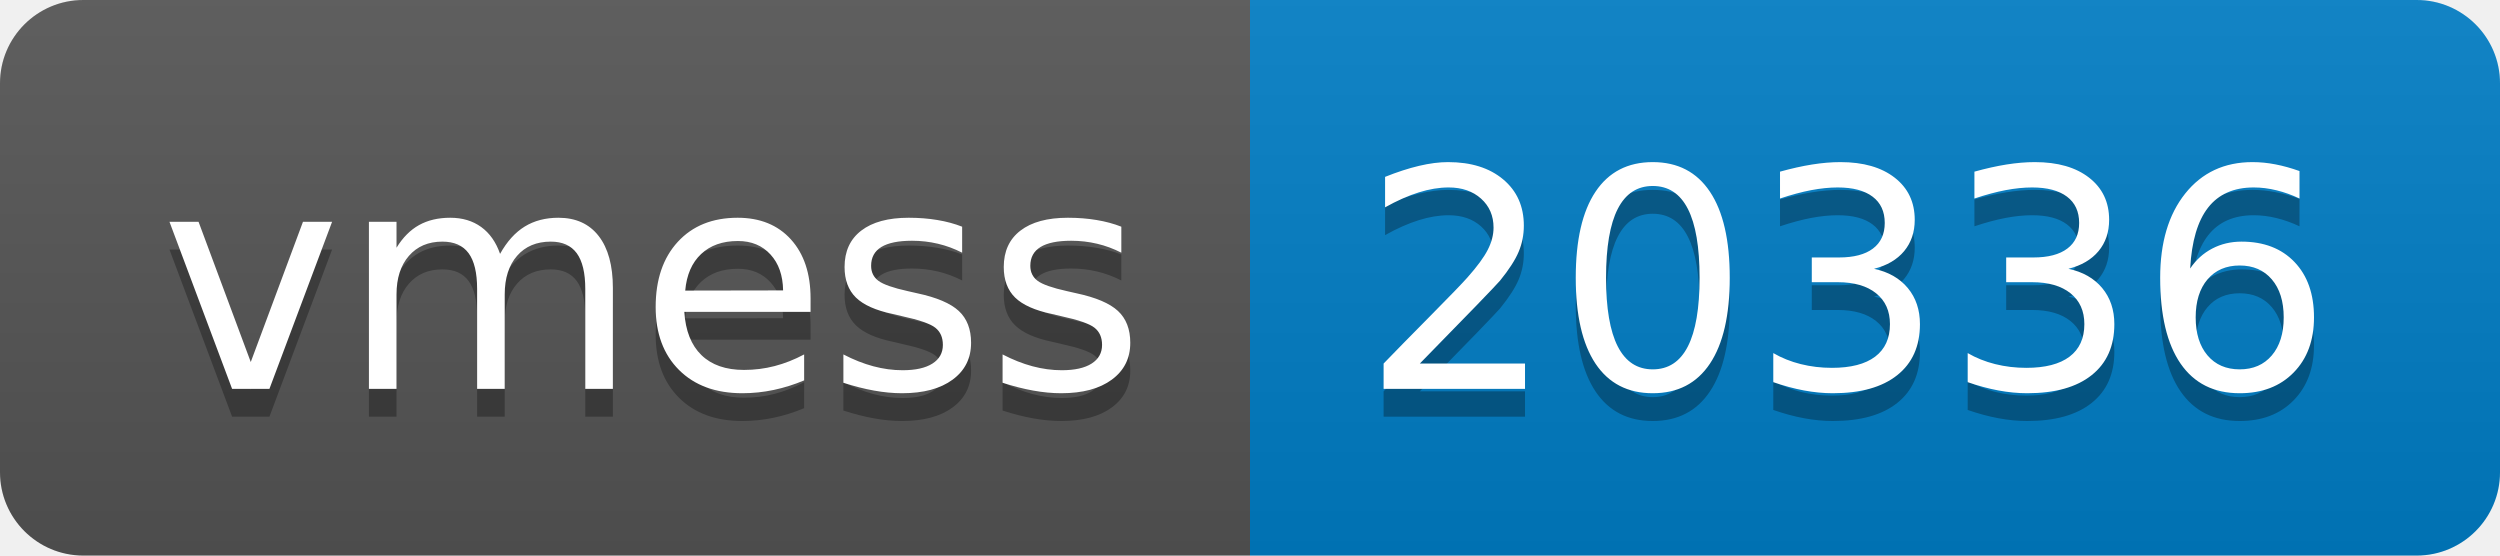
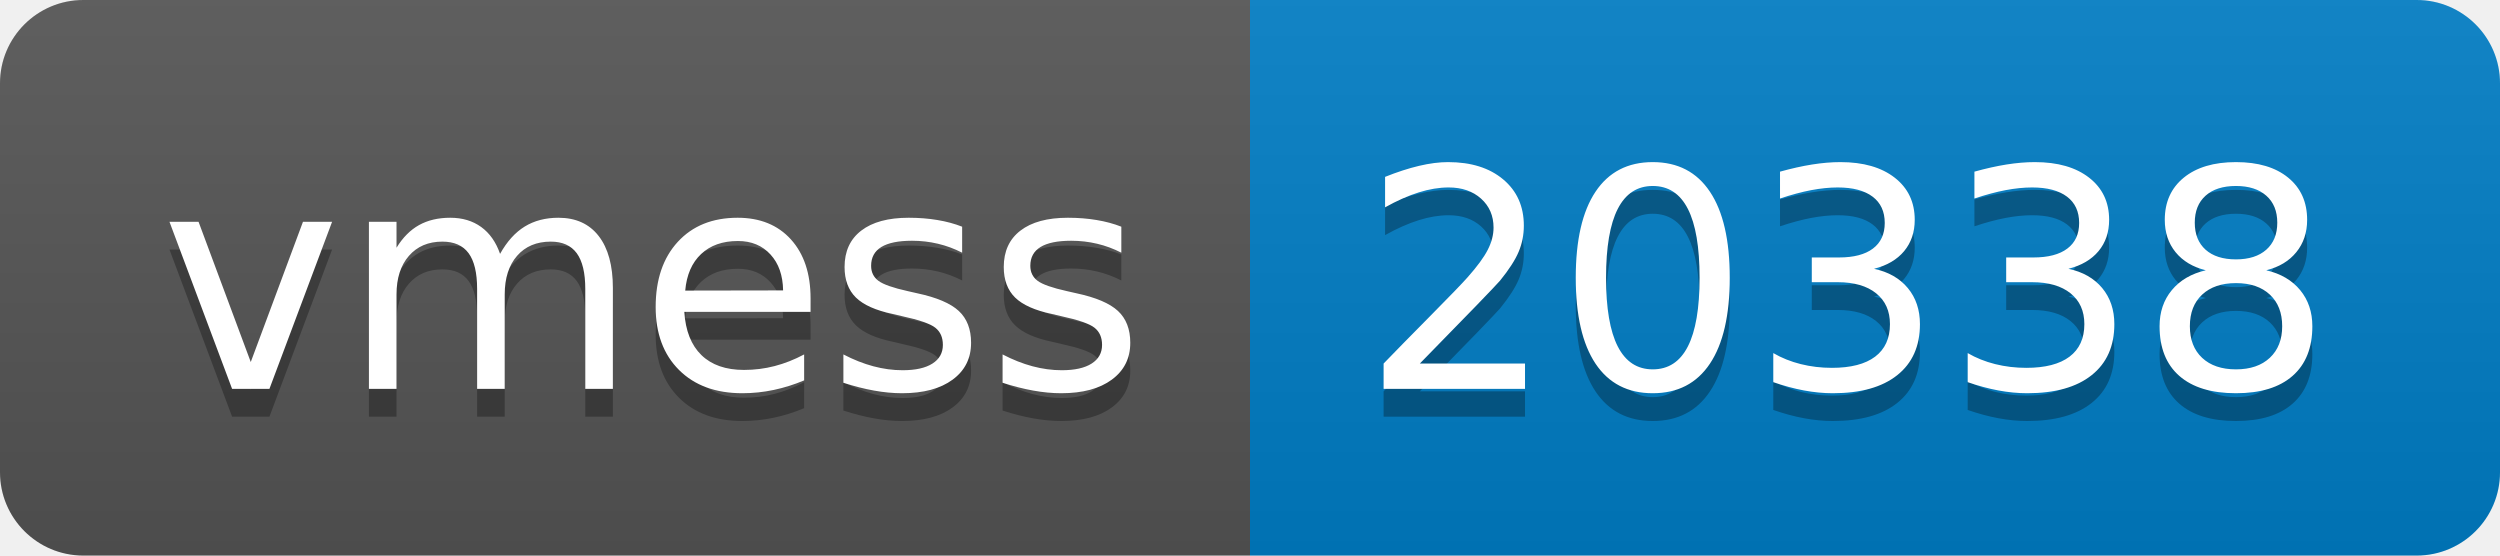
- <svg xmlns="http://www.w3.org/2000/svg" width="90" height="20" role="img" aria-label="vmess: 20336">
+ <svg xmlns="http://www.w3.org/2000/svg" width="90" height="20" role="img" aria-label="vmess: 20338">
  <linearGradient id="s" x2="0" y2="100%">
    <stop offset="0" stop-color="#bbb" stop-opacity=".1" />
    <stop offset="1" stop-opacity=".1" />
  </linearGradient>
  <clipPath id="r">
    <rect width="90" height="20" rx="3" fill="#fff" />
  </clipPath>
  <g clip-path="url(#r)">
    <rect width="45" height="20" fill="#555" />
    <rect x="45" width="45" height="20" fill="#007ec6" />
    <rect width="90" height="20" fill="url(#s)" />
  </g>
  <g fill="#fff" text-anchor="middle" font-family="Verdana,Geneva,DejaVu Sans,sans-serif" text-rendering="geometricPrecision" font-size="110">
    <text aria-hidden="true" x="235" y="150" fill="#010101" fill-opacity=".3" transform="scale(.1)" textLength="350">vmess</text>
    <text x="235" y="140" transform="scale(.1)" fill="#fff" textLength="350">vmess</text>
-     <text aria-hidden="true" x="665" y="150" fill="#010101" fill-opacity=".3" transform="scale(.1)" textLength="350">20336</text>
-     <text x="665" y="140" transform="scale(.1)" fill="#fff" textLength="350">20336</text>
+     <text aria-hidden="true" x="665" y="150" fill="#010101" fill-opacity=".3" transform="scale(.1)" textLength="350">20338</text>
+     <text x="665" y="140" transform="scale(.1)" fill="#fff" textLength="350">20338</text>
  </g>
</svg>
